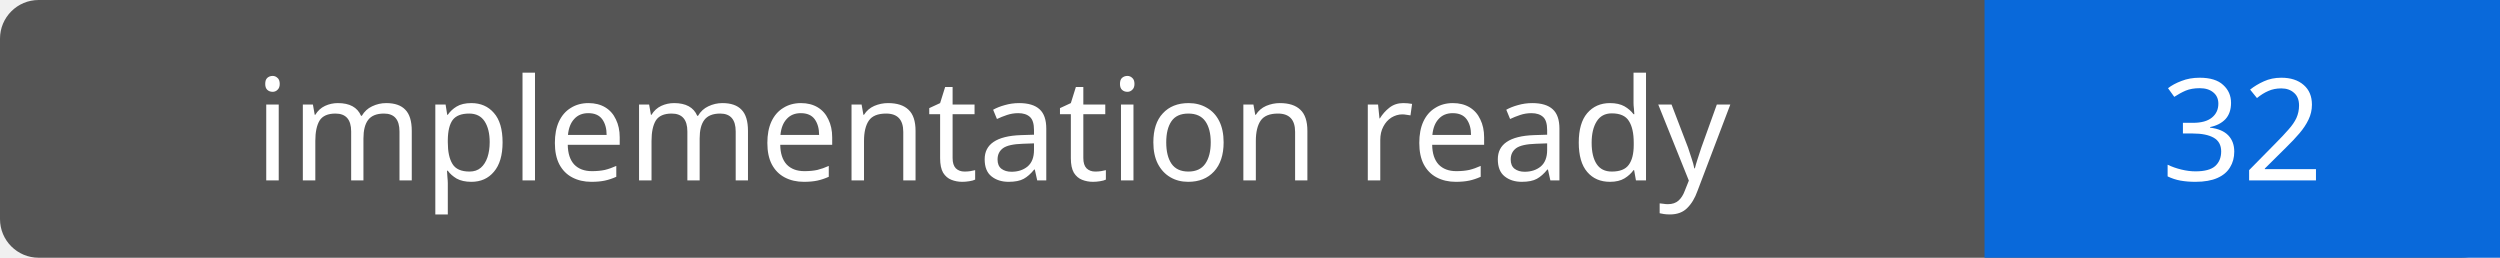
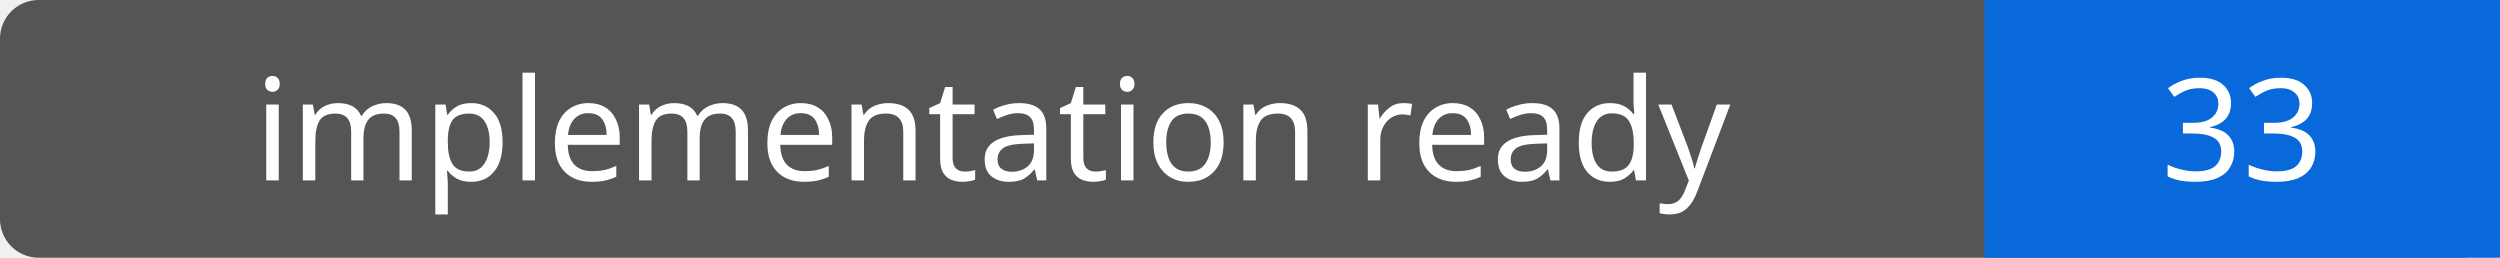
- <svg xmlns="http://www.w3.org/2000/svg" width="194" height="20" role="img" aria-label="implementation ready: 32">
+ <svg xmlns="http://www.w3.org/2000/svg" width="194" height="20" role="img" aria-label="implementation ready: 33">
  <rect width="194" height="20" rx="3" fill="#555" />
  <path fill="#0969da" d="M154 0h40v20H154z" />
  <g fill="#fff" text-anchor="middle" font-family="Verdana,sans-serif" font-size="11">
    <text x="77.0" y="14">implementation ready</text>
-     <text x="174.0" y="14">32</text>
+     <text x="174.0" y="14">33</text>
  </g>
</svg>
